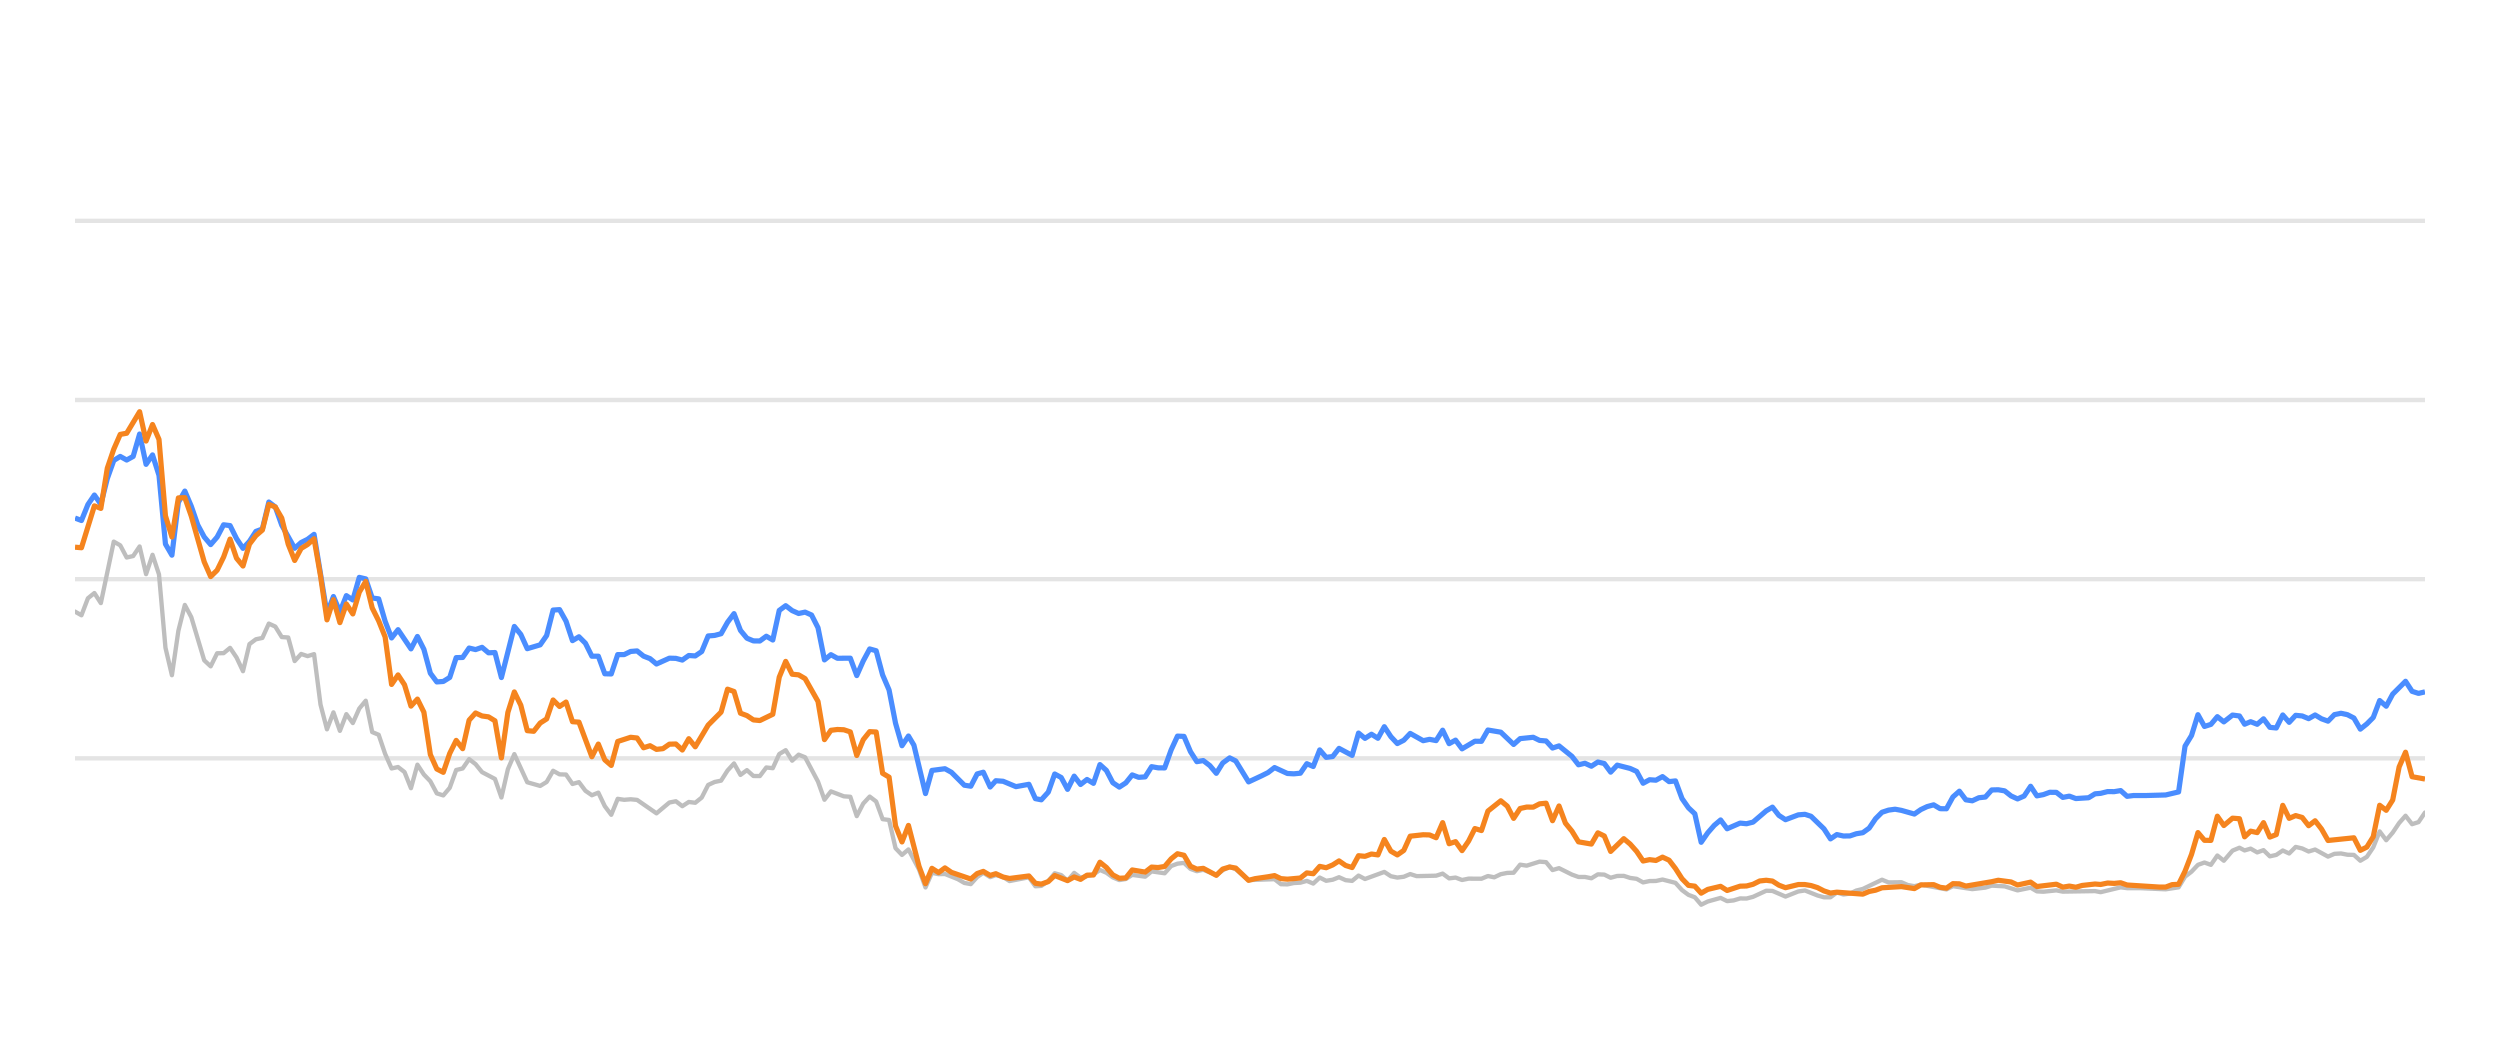
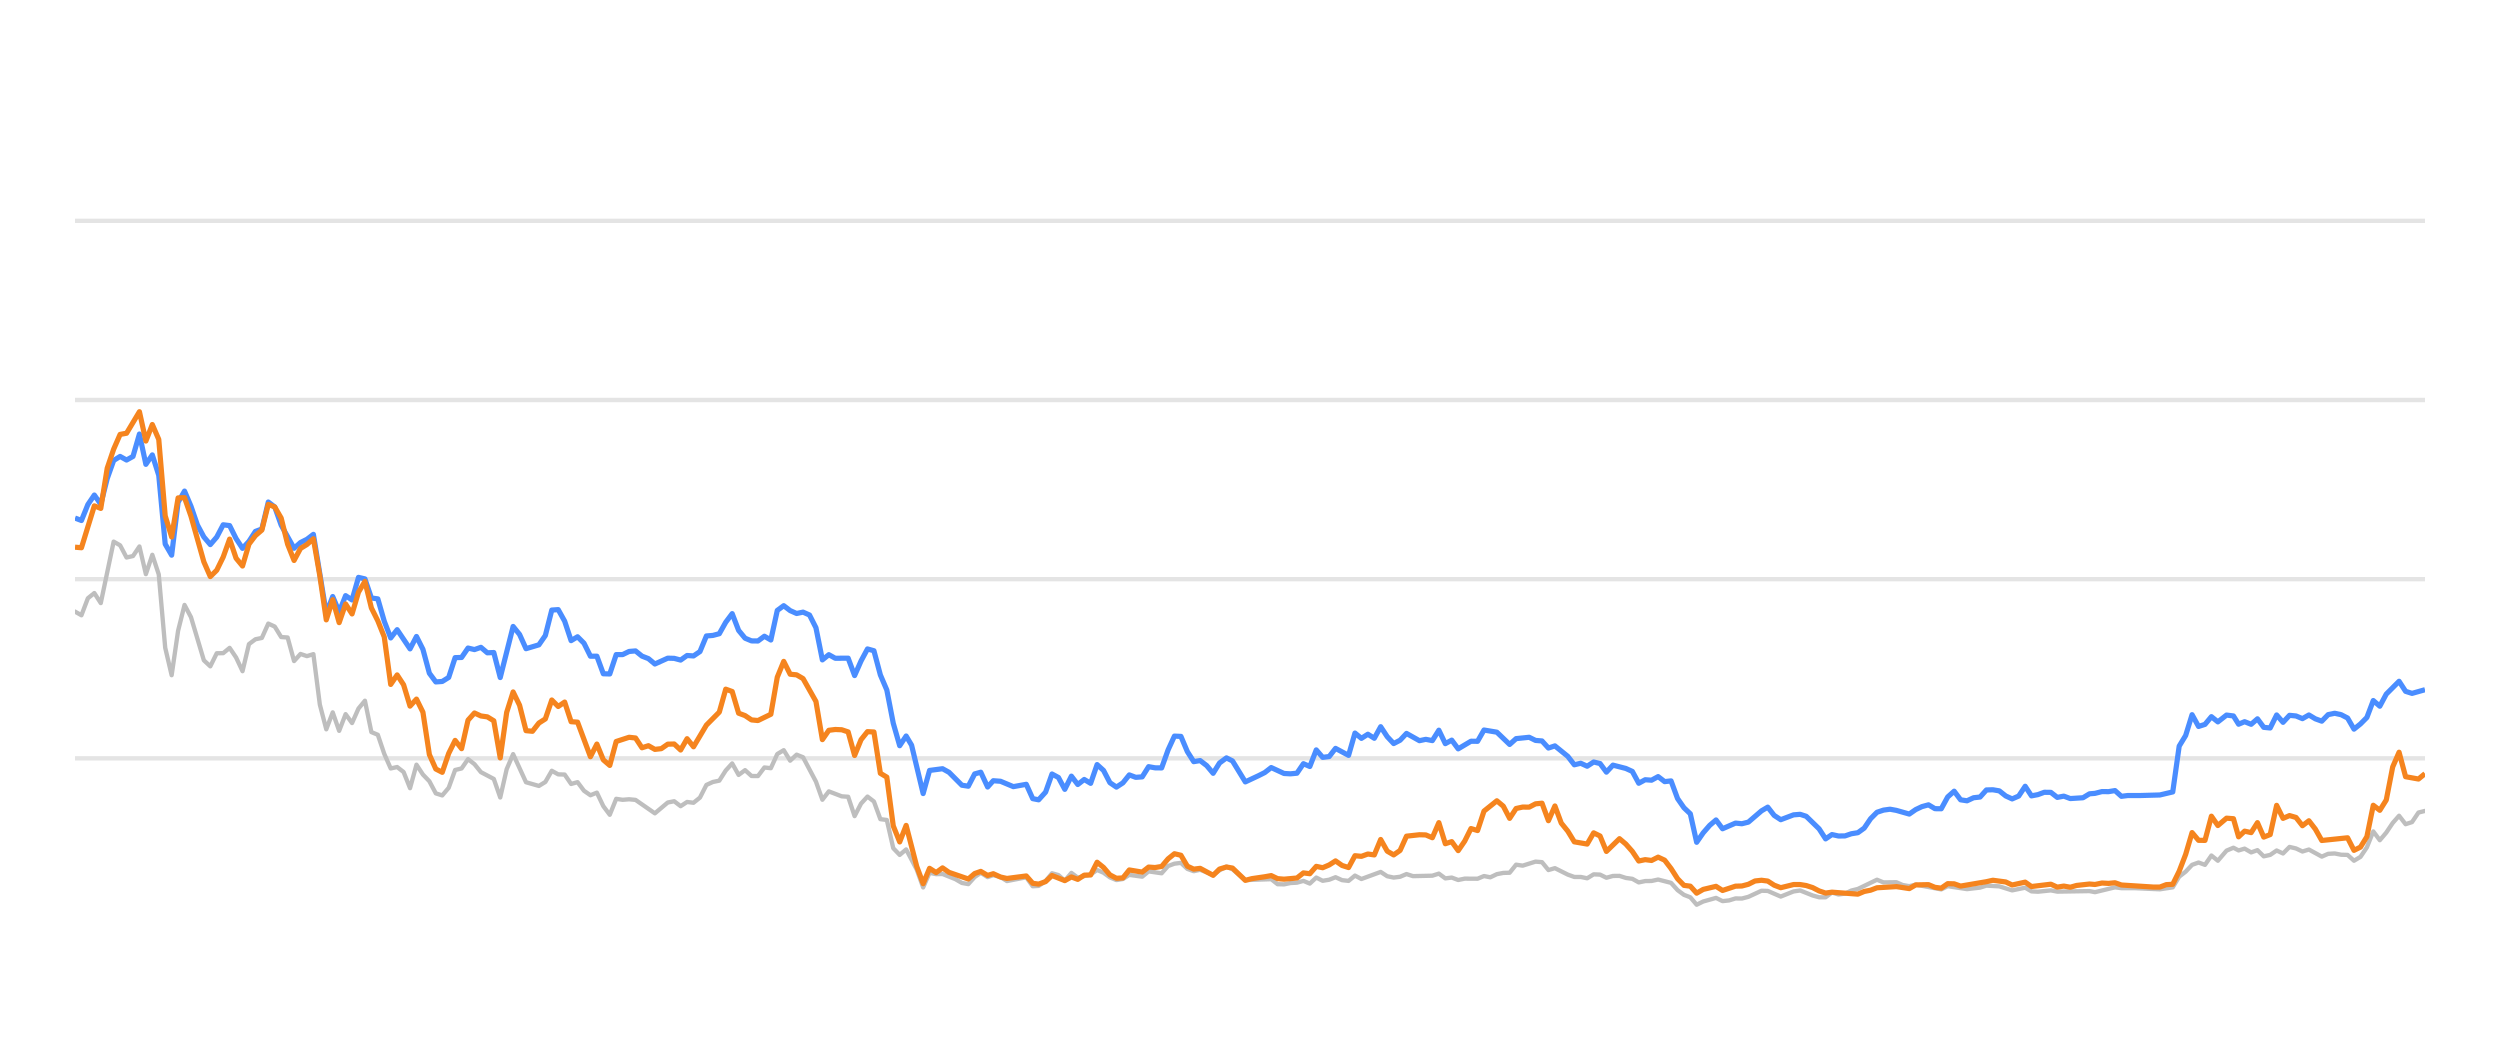
<svg xmlns="http://www.w3.org/2000/svg" width="288pt" height="120pt" viewBox="0 0 288 120" version="1.1">
  <defs>
    <style type="text/css">*{stroke-linejoin: round; stroke-linecap: butt}</style>
  </defs>
  <g id="figure_1">
    <g id="patch_1">
      <path d="M 0 120  L 288 120  L 288 0  L 0 0  L 0 120  z " style="fill: none; opacity: 0" />
    </g>
    <g id="axes_1">
      <g id="patch_2">
        <path d="M 8.64 108  L 279.36 108  L 279.36 4.8  L 8.64 4.8  L 8.64 108  z " style="fill: none" />
      </g>
      <g id="matplotlib.axis_1" />
      <g id="matplotlib.axis_2" />
      <g id="line2d_1">
-         <path d="M 8.64 87.36  L 279.36 87.36  " clip-path="url(#pa7c0839f2a)" style="fill: none; stroke: #b2b2b2; stroke-opacity: 0.35; stroke-width: 0.5; stroke-linecap: square" />
+         <path d="M 8.64 87.36  L 279.36 87.36  " clip-path="url(#p9c96e4cdae)" style="fill: none; stroke: #b2b2b2; stroke-opacity: 0.35; stroke-width: 0.5; stroke-linecap: square" />
      </g>
      <g id="line2d_2">
-         <path d="M 8.64 66.72  L 279.36 66.72  " clip-path="url(#pa7c0839f2a)" style="fill: none; stroke: #b2b2b2; stroke-opacity: 0.35; stroke-width: 0.5; stroke-linecap: square" />
+         <path d="M 8.64 66.72  L 279.36 66.72  " clip-path="url(#p9c96e4cdae)" style="fill: none; stroke: #b2b2b2; stroke-opacity: 0.35; stroke-width: 0.5; stroke-linecap: square" />
      </g>
      <g id="line2d_3">
-         <path d="M 8.64 46.08  L 279.36 46.08  " clip-path="url(#pa7c0839f2a)" style="fill: none; stroke: #b2b2b2; stroke-opacity: 0.35; stroke-width: 0.5; stroke-linecap: square" />
+         <path d="M 8.64 46.08  L 279.36 46.08  " clip-path="url(#p9c96e4cdae)" style="fill: none; stroke: #b2b2b2; stroke-opacity: 0.35; stroke-width: 0.5; stroke-linecap: square" />
      </g>
      <g id="line2d_4">
-         <path d="M 8.64 25.44  L 279.36 25.44  " clip-path="url(#pa7c0839f2a)" style="fill: none; stroke: #b2b2b2; stroke-opacity: 0.35; stroke-width: 0.5; stroke-linecap: square" />
+         <path d="M 8.64 25.44  L 279.36 25.44  " clip-path="url(#p9c96e4cdae)" style="fill: none; stroke: #b2b2b2; stroke-opacity: 0.35; stroke-width: 0.5; stroke-linecap: square" />
      </g>
      <g id="line2d_5">
-         <path d="M 8.64 70.456  L 9.384 70.879  L 10.129 68.918  L 10.873 68.32  L 11.617 69.475  L 13.106 62.396  L 13.85 62.819  L 14.594 64.223  L 15.339 64.057  L 16.083 62.953  L 16.827 66.142  L 17.572 63.913  L 18.316 66.173  L 19.06 74.615  L 19.804 77.783  L 20.549 72.664  L 21.293 69.692  L 22.037 71.096  L 23.526 76.07  L 24.27 76.761  L 25.014 75.255  L 25.759 75.244  L 26.503 74.635  L 27.247 75.74  L 27.992 77.319  L 28.736 74.202  L 29.48 73.645  L 30.224 73.49  L 30.969 71.839  L 31.713 72.179  L 32.457 73.387  L 33.202 73.438  L 33.946 76.152  L 34.69 75.337  L 35.435 75.585  L 36.179 75.358  L 36.923 81.168  L 37.667 84.016  L 38.412 82.066  L 39.156 84.192  L 39.9 82.272  L 40.645 83.294  L 41.389 81.622  L 42.133 80.724  L 42.877 84.336  L 43.622 84.646  L 44.366 86.844  L 45.11 88.526  L 45.855 88.361  L 46.599 88.939  L 47.343 90.797  L 48.087 88.093  L 48.832 89.228  L 49.576 90.002  L 50.32 91.395  L 51.065 91.632  L 51.809 90.755  L 52.553 88.702  L 53.298 88.526  L 54.042 87.453  L 54.786 88.031  L 55.53 88.949  L 57.019 89.734  L 57.763 91.87  L 58.508 88.609  L 59.252 86.875  L 60.74 90.115  L 62.229 90.539  L 62.973 90.084  L 63.718 88.794  L 64.462 89.207  L 65.206 89.228  L 65.95 90.312  L 66.695 90.105  L 67.439 91.096  L 68.183 91.612  L 68.928 91.313  L 69.672 92.871  L 70.416 93.862  L 71.161 92.025  L 71.905 92.138  L 72.649 92.076  L 73.393 92.148  L 75.626 93.696  L 77.115 92.448  L 77.859 92.303  L 78.603 92.871  L 79.348 92.386  L 80.092 92.479  L 80.836 91.88  L 81.581 90.425  L 82.325 90.084  L 83.069 89.93  L 83.813 88.764  L 84.558 87.948  L 85.302 89.269  L 86.046 88.722  L 86.791 89.393  L 87.535 89.403  L 88.279 88.413  L 89.024 88.495  L 89.768 86.865  L 90.512 86.421  L 91.256 87.628  L 92.001 86.937  L 92.745 87.236  L 94.234 90.043  L 94.978 92.128  L 95.722 91.168  L 97.211 91.736  L 97.955 91.787  L 98.699 94.016  L 99.444 92.572  L 100.188 91.767  L 100.932 92.334  L 101.676 94.367  L 102.421 94.46  L 103.165 97.711  L 103.909 98.485  L 104.654 97.855  L 105.873 100.167  L 106.617 102.231  L 107.358 100.549  L 108.12 100.704  L 108.858 100.683  L 110.349 101.282  L 111.091 101.715  L 111.835 101.849  L 112.57 101.034  L 113.275 100.549  L 114.067 101.044  L 114.718 100.817  L 115.555 101.034  L 116.298 101.498  L 118.531 101.065  L 119.277 102.097  L 119.959 102.056  L 120.763 101.498  L 121.504 100.601  L 122.247 100.807  L 122.982 101.457  L 123.744 100.559  L 124.48 101.106  L 125.966 100.745  L 126.712 100.219  L 127.456 100.539  L 128.195 101.075  L 128.946 101.385  L 129.693 101.261  L 130.432 100.786  L 131.924 100.993  L 132.666 100.384  L 134.168 100.601  L 134.915 99.765  L 135.646 99.496  L 136.396 99.403  L 137.14 100.095  L 137.877 100.363  L 138.617 100.198  L 140.119 100.797  L 140.856 100.26  L 141.656 99.837  L 142.354 100.136  L 143.836 101.385  L 146.827 101.282  L 147.562 101.86  L 148.307 101.88  L 149.045 101.725  L 149.8 101.684  L 150.547 101.478  L 151.286 101.787  L 152.032 101.096  L 152.773 101.467  L 153.524 101.344  L 154.257 101.055  L 155.015 101.395  L 155.763 101.478  L 156.503 100.869  L 157.246 101.261  L 159.473 100.446  L 160.227 100.941  L 160.973 101.096  L 161.714 101.003  L 162.456 100.693  L 163.203 100.931  L 165.441 100.879  L 166.193 100.642  L 166.939 101.189  L 167.681 101.096  L 168.427 101.375  L 169.179 101.22  L 170.664 101.23  L 171.408 100.92  L 172.136 101.065  L 172.893 100.704  L 173.638 100.559  L 174.37 100.539  L 175.117 99.61  L 175.876 99.723  L 177.36 99.259  L 178.108 99.321  L 178.851 100.229  L 179.599 100.012  L 181.09 100.755  L 181.841 101.024  L 182.58 101.024  L 183.327 101.178  L 184.076 100.724  L 184.814 100.755  L 185.548 101.117  L 186.304 100.91  L 187.058 100.9  L 187.791 101.137  L 188.543 101.24  L 189.285 101.653  L 190.03 101.498  L 190.764 101.488  L 191.523 101.323  L 193.015 101.705  L 193.768 102.541  L 194.51 103.088  L 195.242 103.366  L 195.975 104.223  L 196.735 103.851  L 198.213 103.439  L 198.965 103.81  L 199.713 103.728  L 200.46 103.5  L 201.199 103.511  L 201.949 103.315  L 203.467 102.613  L 204.187 102.634  L 205.69 103.284  L 207.164 102.696  L 207.93 102.582  L 209.377 103.16  L 210.121 103.366  L 210.869 103.366  L 211.604 102.819  L 212.363 103.046  L 213.112 102.943  L 213.842 102.592  L 214.597 102.407  L 216.806 101.344  L 217.561 101.653  L 219.046 101.633  L 219.77 101.952  L 220.537 102.087  L 221.279 101.911  L 224.23 102.458  L 224.975 102.087  L 227.206 102.427  L 228.716 102.252  L 229.446 102.025  L 230.934 102.107  L 232.421 102.572  L 233.926 102.262  L 234.652 102.685  L 235.398 102.726  L 236.892 102.572  L 237.636 102.716  L 241.352 102.654  L 241.991 102.778  L 244.3 102.221  L 245.041 102.314  L 246.541 102.314  L 249.485 102.448  L 250.972 102.221  L 251.716 100.993  L 252.464 100.415  L 253.204 99.63  L 253.953 99.362  L 254.696 99.63  L 255.439 98.557  L 256.186 99.156  L 257.187 97.99  L 257.985 97.659  L 258.579 97.969  L 259.274 97.763  L 260.03 98.196  L 260.758 97.938  L 261.484 98.65  L 262.228 98.485  L 262.974 97.979  L 263.713 98.32  L 264.462 97.566  L 265.211 97.742  L 265.955 98.093  L 266.701 97.866  L 268.189 98.681  L 268.926 98.361  L 269.681 98.32  L 270.428 98.464  L 271.169 98.485  L 271.91 99.156  L 272.658 98.712  L 273.397 97.618  L 274.137 95.781  L 274.892 96.792  L 275.639 95.915  L 276.38 94.811  L 277.118 93.975  L 277.87 94.945  L 278.613 94.708  L 279.36 93.604  L 279.36 93.604  " clip-path="url(#pa7c0839f2a)" style="fill: none; stroke: #bebebe; stroke-width: 0.5; stroke-linecap: round" />
+         <path d="M 8.64 70.456  L 9.382 70.879  L 10.124 68.918  L 10.867 68.32  L 11.609 69.475  L 13.093 62.396  L 13.836 62.819  L 14.578 64.223  L 15.32 64.057  L 16.062 62.953  L 16.805 66.142  L 17.547 63.913  L 18.289 66.173  L 19.031 74.615  L 19.773 77.783  L 20.516 72.664  L 21.258 69.692  L 22 71.096  L 23.485 76.07  L 24.227 76.761  L 24.969 75.255  L 25.711 75.244  L 26.453 74.635  L 27.196 75.74  L 27.938 77.319  L 28.68 74.202  L 29.422 73.645  L 30.165 73.49  L 30.907 71.839  L 31.649 72.179  L 32.391 73.387  L 33.134 73.438  L 33.876 76.152  L 34.618 75.337  L 35.36 75.585  L 36.102 75.358  L 36.845 81.168  L 37.587 84.016  L 38.329 82.066  L 39.071 84.192  L 39.814 82.272  L 40.556 83.294  L 41.298 81.622  L 42.04 80.724  L 42.782 84.336  L 43.525 84.646  L 44.267 86.844  L 45.009 88.526  L 45.751 88.361  L 46.494 88.939  L 47.236 90.797  L 47.978 88.093  L 48.72 89.228  L 49.463 90.002  L 50.205 91.395  L 50.947 91.632  L 51.689 90.755  L 52.431 88.702  L 53.174 88.526  L 53.916 87.453  L 54.658 88.031  L 55.4 88.949  L 56.885 89.734  L 57.627 91.87  L 58.369 88.609  L 59.112 86.875  L 60.596 90.115  L 62.08 90.539  L 62.823 90.084  L 63.565 88.794  L 64.307 89.207  L 65.049 89.228  L 65.792 90.312  L 66.534 90.105  L 67.276 91.096  L 68.018 91.612  L 68.76 91.313  L 69.503 92.871  L 70.245 93.862  L 70.987 92.025  L 71.729 92.138  L 72.472 92.076  L 73.214 92.148  L 75.441 93.696  L 76.925 92.448  L 77.667 92.303  L 78.409 92.871  L 79.152 92.386  L 79.894 92.479  L 80.636 91.88  L 81.378 90.425  L 82.121 90.084  L 82.863 89.93  L 83.605 88.764  L 84.347 87.948  L 85.089 89.269  L 85.832 88.722  L 86.574 89.393  L 87.316 89.403  L 88.058 88.413  L 88.801 88.495  L 89.543 86.865  L 90.285 86.421  L 91.027 87.628  L 91.77 86.937  L 92.512 87.236  L 93.996 90.043  L 94.738 92.128  L 95.481 91.168  L 96.965 91.736  L 97.707 91.787  L 98.45 94.016  L 99.192 92.572  L 99.934 91.767  L 100.676 92.334  L 101.418 94.367  L 102.161 94.46  L 102.903 97.711  L 103.645 98.485  L 104.387 97.855  L 105.604 100.167  L 106.346 102.231  L 107.085 100.549  L 107.844 100.704  L 108.58 100.683  L 110.067 101.282  L 110.807 101.715  L 111.549 101.849  L 112.282 101.034  L 112.985 100.549  L 113.775 101.044  L 114.424 100.817  L 115.258 101.034  L 116 101.498  L 118.226 101.065  L 118.97 102.097  L 119.65 102.056  L 120.452 101.498  L 121.191 100.601  L 121.932 100.807  L 122.665 101.457  L 123.424 100.559  L 124.159 101.106  L 125.641 100.745  L 126.385 100.219  L 127.127 100.539  L 127.863 101.075  L 128.613 101.385  L 129.357 101.261  L 130.095 100.786  L 131.582 100.993  L 132.322 100.384  L 133.82 100.601  L 134.564 99.765  L 135.294 99.496  L 136.042 99.403  L 136.784 100.095  L 137.519 100.363  L 138.257 100.198  L 139.754 100.797  L 140.49 100.26  L 141.287 99.837  L 141.983 100.136  L 143.461 101.385  L 146.444 101.282  L 147.177 101.86  L 147.92 101.88  L 148.656 101.725  L 149.409 101.684  L 150.153 101.478  L 150.891 101.787  L 151.634 101.096  L 152.374 101.467  L 153.123 101.344  L 153.854 101.055  L 154.609 101.395  L 155.355 101.478  L 156.093 100.869  L 156.834 101.261  L 159.054 100.446  L 159.807 100.941  L 160.551 101.096  L 161.29 101.003  L 162.029 100.693  L 162.775 100.931  L 165.006 100.879  L 165.756 100.642  L 166.5 101.189  L 167.24 101.096  L 167.984 101.375  L 168.734 101.22  L 170.215 101.23  L 170.957 100.92  L 171.683 101.065  L 172.438 100.704  L 173.18 100.559  L 173.91 100.539  L 174.655 99.61  L 175.412 99.723  L 176.892 99.259  L 177.638 99.321  L 178.379 100.229  L 179.125 100.012  L 180.611 100.755  L 181.361 101.024  L 182.098 101.024  L 182.843 101.178  L 183.589 100.724  L 184.326 100.755  L 185.058 101.117  L 185.812 100.91  L 186.564 100.9  L 187.295 101.137  L 188.044 101.24  L 188.784 101.653  L 189.527 101.498  L 190.259 101.488  L 191.016 101.323  L 192.504 101.705  L 193.255 102.541  L 193.994 103.088  L 194.724 103.366  L 195.455 104.223  L 196.213 103.851  L 197.687 103.439  L 198.437 103.81  L 199.183 103.728  L 199.929 103.5  L 200.665 103.511  L 201.413 103.315  L 202.926 102.613  L 203.645 102.634  L 205.143 103.284  L 206.614 102.696  L 207.377 102.582  L 208.82 103.16  L 209.562 103.366  L 210.308 103.366  L 211.041 102.819  L 211.798 103.046  L 212.545 102.943  L 213.273 102.592  L 214.026 102.407  L 216.229 101.344  L 216.982 101.653  L 218.462 101.633  L 219.184 101.952  L 219.949 102.087  L 220.69 101.911  L 223.632 102.458  L 224.375 102.087  L 226.6 102.427  L 228.105 102.252  L 228.834 102.025  L 230.318 102.107  L 231.8 102.572  L 233.301 102.262  L 234.025 102.685  L 234.77 102.726  L 236.259 102.572  L 237.001 102.716  L 240.707 102.654  L 241.344 102.778  L 243.647 102.221  L 244.385 102.314  L 245.881 102.314  L 248.817 102.448  L 250.3 102.221  L 251.042 100.993  L 251.788 100.415  L 252.526 99.63  L 253.273 99.362  L 254.014 99.63  L 254.754 98.557  L 255.499 99.156  L 256.498 97.99  L 257.293 97.659  L 257.886 97.969  L 258.579 97.763  L 259.333 98.196  L 260.059 97.938  L 260.783 98.65  L 261.525 98.485  L 262.269 97.979  L 263.006 98.32  L 263.753 97.566  L 264.499 97.742  L 265.242 98.093  L 265.985 97.866  L 267.469 98.681  L 268.204 98.361  L 268.957 98.32  L 269.702 98.464  L 270.441 98.485  L 271.18 99.156  L 271.926 98.712  L 272.663 97.618  L 273.401 95.781  L 274.154 96.792  L 274.898 95.915  L 275.637 94.811  L 276.373 93.975  L 277.123 94.945  L 277.864 94.708  L 278.609 93.604  L 279.36 93.418  L 279.36 93.418  " clip-path="url(#p9c96e4cdae)" style="fill: none; stroke: #bebebe; stroke-width: 0.5; stroke-linecap: round" />
      </g>
      <g id="line2d_6">
-         <path d="M 8.64 59.682  L 9.384 59.96  L 10.129 58.123  L 10.873 57.03  L 11.617 58.092  L 12.361 55.131  L 13.106 53.046  L 13.85 52.582  L 14.594 52.994  L 15.339 52.582  L 16.083 50.002  L 16.827 53.49  L 17.572 52.406  L 18.316 54.759  L 19.06 62.675  L 19.804 63.954  L 20.549 57.865  L 21.293 56.575  L 22.037 58.32  L 22.782 60.476  L 23.526 61.859  L 24.27 62.736  L 25.014 61.87  L 25.759 60.456  L 26.503 60.549  L 27.247 62.045  L 27.992 63.17  L 28.736 62.365  L 29.48 61.219  L 30.224 60.941  L 30.969 57.834  L 31.713 58.402  L 32.457 60.497  L 33.946 63.16  L 34.69 62.499  L 35.435 62.128  L 36.179 61.56  L 37.667 70.662  L 38.412 68.722  L 39.156 70.487  L 39.9 68.619  L 40.645 69.114  L 41.389 66.514  L 42.133 66.689  L 42.877 68.887  L 43.622 68.99  L 44.366 71.57  L 45.11 73.49  L 45.855 72.54  L 47.343 74.749  L 48.087 73.325  L 48.832 74.801  L 49.576 77.556  L 50.32 78.557  L 51.065 78.505  L 51.809 78.041  L 52.553 75.76  L 53.298 75.74  L 54.042 74.656  L 54.786 74.832  L 55.53 74.574  L 56.275 75.203  L 57.019 75.172  L 57.763 78.051  L 59.252 72.169  L 59.996 73.087  L 60.74 74.728  L 62.229 74.285  L 62.973 73.211  L 63.718 70.28  L 64.462 70.229  L 65.206 71.56  L 65.95 73.8  L 66.695 73.356  L 67.439 74.099  L 68.183 75.595  L 68.928 75.595  L 69.672 77.618  L 70.416 77.639  L 71.161 75.409  L 71.905 75.409  L 72.649 75.048  L 73.393 74.986  L 74.138 75.585  L 74.882 75.874  L 75.626 76.493  L 77.115 75.822  L 77.859 75.843  L 78.603 76.039  L 79.348 75.513  L 80.092 75.564  L 80.836 75.059  L 81.581 73.263  L 82.325 73.201  L 83.069 73.005  L 83.813 71.684  L 84.558 70.693  L 85.302 72.623  L 86.046 73.521  L 86.791 73.83  L 87.535 73.841  L 88.279 73.294  L 89.024 73.727  L 89.768 70.322  L 90.512 69.775  L 91.256 70.342  L 92.001 70.673  L 92.745 70.518  L 93.489 70.848  L 94.234 72.313  L 94.978 76.018  L 95.722 75.42  L 96.466 75.833  L 97.955 75.822  L 98.699 77.824  L 99.444 76.142  L 100.188 74.759  L 100.932 74.966  L 101.676 77.752  L 102.421 79.486  L 103.165 83.315  L 103.909 85.905  L 104.654 84.79  L 105.282 85.843  L 106.617 91.416  L 107.358 88.753  L 108.858 88.557  L 109.606 88.97  L 111.091 90.456  L 111.835 90.57  L 112.57 89.156  L 113.275 88.96  L 114.067 90.662  L 114.718 89.94  L 115.555 90.002  L 117.038 90.621  L 118.531 90.353  L 119.277 92.004  L 119.959 92.138  L 120.763 91.251  L 121.504 89.166  L 122.247 89.568  L 122.982 90.931  L 123.744 89.414  L 124.48 90.373  L 125.226 89.796  L 125.966 90.239  L 126.712 88.082  L 127.456 88.753  L 128.195 90.167  L 128.946 90.673  L 129.693 90.188  L 130.432 89.269  L 131.176 89.548  L 131.924 89.496  L 132.666 88.32  L 133.41 88.454  L 134.168 88.464  L 134.915 86.39  L 135.646 84.801  L 136.396 84.832  L 137.14 86.586  L 137.877 87.742  L 138.617 87.618  L 139.373 88.196  L 140.119 89.083  L 140.856 87.897  L 141.656 87.308  L 142.354 87.659  L 143.836 90.074  L 145.337 89.372  L 146.077 89.001  L 146.827 88.423  L 148.307 89.104  L 149.045 89.145  L 149.8 89.073  L 150.547 87.979  L 151.286 88.299  L 152.032 86.39  L 152.773 87.246  L 153.524 87.154  L 154.257 86.214  L 155.763 87.019  L 156.503 84.45  L 157.246 85.059  L 157.994 84.584  L 158.737 85.048  L 159.473 83.717  L 160.227 84.863  L 160.973 85.657  L 161.714 85.275  L 162.456 84.491  L 163.95 85.327  L 164.685 85.172  L 165.441 85.317  L 166.193 84.12  L 166.939 85.668  L 167.681 85.265  L 168.427 86.266  L 169.905 85.389  L 170.664 85.399  L 171.408 84.099  L 172.893 84.347  L 174.37 85.76  L 175.117 85.09  L 176.626 84.935  L 177.36 85.296  L 178.108 85.358  L 178.851 86.173  L 179.599 85.926  L 181.09 87.133  L 181.841 88.103  L 182.58 87.928  L 183.327 88.268  L 184.076 87.783  L 184.814 87.959  L 185.548 88.949  L 186.304 88.144  L 187.791 88.526  L 188.543 88.867  L 189.285 90.229  L 190.03 89.826  L 190.764 89.878  L 191.523 89.465  L 192.278 90.043  L 193.015 89.961  L 193.768 91.994  L 194.51 93.057  L 195.242 93.748  L 195.975 97.03  L 196.735 95.936  L 197.483 95.079  L 198.213 94.46  L 198.965 95.472  L 200.46 94.821  L 201.199 94.894  L 201.949 94.708  L 203.467 93.408  L 204.187 92.984  L 204.928 93.934  L 205.69 94.429  L 207.164 93.872  L 207.93 93.81  L 208.63 94.037  L 210.121 95.482  L 210.869 96.638  L 211.604 96.142  L 212.363 96.307  L 213.112 96.297  L 213.842 96.049  L 214.597 95.926  L 215.329 95.399  L 216.065 94.316  L 216.806 93.573  L 217.561 93.325  L 218.313 93.222  L 219.046 93.356  L 220.537 93.779  L 221.279 93.263  L 222.002 92.922  L 222.757 92.716  L 223.503 93.16  L 224.23 93.17  L 224.975 91.808  L 225.721 91.147  L 226.465 92.138  L 227.206 92.252  L 227.961 91.901  L 228.716 91.818  L 229.446 91.003  L 230.191 90.982  L 230.934 91.106  L 231.678 91.694  L 232.421 92.035  L 233.177 91.705  L 233.926 90.58  L 234.652 91.684  L 235.398 91.54  L 236.137 91.271  L 236.892 91.282  L 237.636 91.86  L 238.387 91.715  L 239.134 91.994  L 240.605 91.901  L 241.352 91.447  L 241.991 91.395  L 242.8 91.189  L 243.552 91.199  L 244.3 91.075  L 245.041 91.736  L 245.795 91.643  L 247.285 91.643  L 249.485 91.581  L 250.972 91.23  L 251.716 85.956  L 252.464 84.728  L 253.204 82.334  L 253.953 83.686  L 254.696 83.449  L 255.439 82.561  L 256.186 83.16  L 257.187 82.375  L 257.985 82.479  L 258.579 83.428  L 259.274 83.139  L 260.03 83.438  L 260.758 82.809  L 261.484 83.789  L 262.228 83.862  L 262.974 82.365  L 263.713 83.211  L 264.462 82.406  L 265.211 82.479  L 265.955 82.788  L 266.701 82.365  L 267.445 82.809  L 268.189 83.077  L 268.926 82.324  L 269.681 82.169  L 270.428 82.334  L 271.169 82.716  L 271.91 83.996  L 272.658 83.397  L 273.397 82.654  L 274.137 80.704  L 274.892 81.354  L 275.639 79.961  L 277.118 78.485  L 277.87 79.641  L 278.613 79.878  L 279.36 79.703  L 279.36 79.703  " clip-path="url(#pa7c0839f2a)" style="fill: none; stroke: #4a8dff; stroke-width: 0.6" />
+         <path d="M 8.64 59.682  L 9.382 59.96  L 10.124 58.123  L 10.867 57.03  L 11.609 58.092  L 12.351 55.131  L 13.093 53.046  L 13.836 52.582  L 14.578 52.994  L 15.32 52.582  L 16.062 50.002  L 16.805 53.49  L 17.547 52.406  L 18.289 54.759  L 19.031 62.675  L 19.773 63.954  L 20.516 57.865  L 21.258 56.575  L 22 58.32  L 22.742 60.476  L 23.485 61.859  L 24.227 62.736  L 24.969 61.87  L 25.711 60.456  L 26.453 60.549  L 27.196 62.045  L 27.938 63.17  L 28.68 62.365  L 29.422 61.219  L 30.165 60.941  L 30.907 57.834  L 31.649 58.402  L 32.391 60.497  L 33.876 63.16  L 34.618 62.499  L 35.36 62.128  L 36.102 61.56  L 37.587 70.662  L 38.329 68.722  L 39.071 70.487  L 39.814 68.619  L 40.556 69.114  L 41.298 66.514  L 42.04 66.689  L 42.782 68.887  L 43.525 68.99  L 44.267 71.57  L 45.009 73.49  L 45.751 72.54  L 47.236 74.749  L 47.978 73.325  L 48.72 74.801  L 49.463 77.556  L 50.205 78.557  L 50.947 78.505  L 51.689 78.041  L 52.431 75.76  L 53.174 75.74  L 53.916 74.656  L 54.658 74.832  L 55.4 74.574  L 56.143 75.203  L 56.885 75.172  L 57.627 78.051  L 59.112 72.169  L 59.854 73.087  L 60.596 74.728  L 62.08 74.285  L 62.823 73.211  L 63.565 70.28  L 64.307 70.229  L 65.049 71.56  L 65.792 73.8  L 66.534 73.356  L 67.276 74.099  L 68.018 75.595  L 68.76 75.595  L 69.503 77.618  L 70.245 77.639  L 70.987 75.409  L 71.729 75.409  L 72.472 75.048  L 73.214 74.986  L 73.956 75.585  L 74.698 75.874  L 75.441 76.493  L 76.925 75.822  L 77.667 75.843  L 78.409 76.039  L 79.152 75.513  L 79.894 75.564  L 80.636 75.059  L 81.378 73.263  L 82.121 73.201  L 82.863 73.005  L 83.605 71.684  L 84.347 70.693  L 85.089 72.623  L 85.832 73.521  L 86.574 73.83  L 87.316 73.841  L 88.058 73.294  L 88.801 73.727  L 89.543 70.322  L 90.285 69.775  L 91.027 70.342  L 91.77 70.673  L 92.512 70.518  L 93.254 70.848  L 93.996 72.313  L 94.738 76.018  L 95.481 75.42  L 96.223 75.833  L 97.707 75.822  L 98.45 77.824  L 99.192 76.142  L 99.934 74.759  L 100.676 74.966  L 101.418 77.752  L 102.161 79.486  L 102.903 83.315  L 103.645 85.905  L 104.387 84.79  L 105.014 85.843  L 106.346 91.416  L 107.085 88.753  L 108.58 88.557  L 109.327 88.97  L 110.807 90.456  L 111.549 90.57  L 112.282 89.156  L 112.985 88.96  L 113.775 90.662  L 114.424 89.94  L 115.258 90.002  L 116.737 90.621  L 118.226 90.353  L 118.97 92.004  L 119.65 92.138  L 120.452 91.251  L 121.191 89.166  L 121.932 89.568  L 122.665 90.931  L 123.424 89.414  L 124.159 90.373  L 124.903 89.796  L 125.641 90.239  L 126.385 88.082  L 127.127 88.753  L 127.863 90.167  L 128.613 90.673  L 129.357 90.188  L 130.095 89.269  L 130.837 89.548  L 131.582 89.496  L 132.322 88.32  L 133.064 88.454  L 133.82 88.464  L 134.564 86.39  L 135.294 84.801  L 136.042 84.832  L 136.784 86.586  L 137.519 87.742  L 138.257 87.618  L 139.01 88.196  L 139.754 89.083  L 140.49 87.897  L 141.287 87.308  L 141.983 87.659  L 143.461 90.074  L 144.958 89.372  L 145.696 89.001  L 146.444 88.423  L 147.92 89.104  L 148.656 89.145  L 149.409 89.073  L 150.153 87.979  L 150.891 88.299  L 151.634 86.39  L 152.374 87.246  L 153.123 87.154  L 153.854 86.214  L 155.355 87.019  L 156.093 84.45  L 156.834 85.059  L 157.58 84.584  L 158.32 85.048  L 159.054 83.717  L 159.807 84.863  L 160.551 85.657  L 161.29 85.275  L 162.029 84.491  L 163.519 85.327  L 164.252 85.172  L 165.006 85.317  L 165.756 84.12  L 166.5 85.668  L 167.24 85.265  L 167.984 86.266  L 169.457 85.389  L 170.215 85.399  L 170.957 84.099  L 172.438 84.347  L 173.91 85.76  L 174.655 85.09  L 176.16 84.935  L 176.892 85.296  L 177.638 85.358  L 178.379 86.173  L 179.125 85.926  L 180.611 87.133  L 181.361 88.103  L 182.098 87.928  L 182.843 88.268  L 183.589 87.783  L 184.326 87.959  L 185.058 88.949  L 185.812 88.144  L 187.295 88.526  L 188.044 88.867  L 188.784 90.229  L 189.527 89.826  L 190.259 89.878  L 191.016 89.465  L 191.769 90.043  L 192.504 89.961  L 193.255 91.994  L 193.994 93.057  L 194.724 93.748  L 195.455 97.03  L 196.213 95.936  L 196.959 95.079  L 197.687 94.46  L 198.437 95.472  L 199.929 94.821  L 200.665 94.894  L 201.413 94.708  L 202.926 93.408  L 203.645 92.984  L 204.384 93.934  L 205.143 94.429  L 206.614 93.872  L 207.377 93.81  L 208.075 94.037  L 209.562 95.482  L 210.308 96.638  L 211.041 96.142  L 211.798 96.307  L 212.545 96.297  L 213.273 96.049  L 214.026 95.926  L 214.756 95.399  L 215.49 94.316  L 216.229 93.573  L 216.982 93.325  L 217.731 93.222  L 218.462 93.356  L 219.949 93.779  L 220.69 93.263  L 221.41 92.922  L 222.163 92.716  L 222.907 93.16  L 223.632 93.17  L 224.375 91.808  L 225.119 91.147  L 225.861 92.138  L 226.6 92.252  L 227.353 91.901  L 228.105 91.818  L 228.834 91.003  L 229.577 90.982  L 230.318 91.106  L 231.06 91.694  L 231.8 92.035  L 232.554 91.705  L 233.301 90.58  L 234.025 91.684  L 234.77 91.54  L 235.507 91.271  L 236.259 91.282  L 237.001 91.86  L 237.75 91.715  L 238.495 91.994  L 239.962 91.901  L 240.707 91.447  L 241.344 91.395  L 242.15 91.189  L 242.901 91.199  L 243.647 91.075  L 244.385 91.736  L 245.137 91.643  L 246.623 91.643  L 248.817 91.581  L 250.3 91.23  L 251.042 85.956  L 251.788 84.728  L 252.526 82.334  L 253.273 83.686  L 254.014 83.449  L 254.754 82.561  L 255.499 83.16  L 256.498 82.375  L 257.293 82.479  L 257.886 83.428  L 258.579 83.139  L 259.333 83.438  L 260.059 82.809  L 260.783 83.789  L 261.525 83.862  L 262.269 82.365  L 263.006 83.211  L 263.753 82.406  L 264.499 82.479  L 265.242 82.788  L 265.985 82.365  L 266.728 82.809  L 267.469 83.077  L 268.204 82.324  L 268.957 82.169  L 269.702 82.334  L 270.441 82.716  L 271.18 83.996  L 271.926 83.397  L 272.663 82.654  L 273.401 80.704  L 274.154 81.354  L 274.898 79.961  L 276.373 78.485  L 277.123 79.641  L 277.864 79.878  L 279.36 79.455  L 279.36 79.455  " clip-path="url(#p9c96e4cdae)" style="fill: none; stroke: #4a8dff; stroke-width: 0.6" />
      </g>
      <g id="line2d_7">
-         <path d="M 8.64 63.036  L 9.384 63.098  L 10.873 58.278  L 11.617 58.567  L 12.361 53.934  L 13.106 51.746  L 13.85 50.043  L 14.594 49.909  L 16.083 47.432  L 16.827 50.807  L 17.572 48.908  L 18.316 50.621  L 19.06 59.424  L 19.804 61.859  L 20.549 57.36  L 21.293 57.329  L 22.037 59.465  L 23.526 64.728  L 24.27 66.421  L 25.014 65.688  L 25.759 64.171  L 26.503 62.107  L 27.247 64.305  L 27.992 65.203  L 28.736 62.685  L 29.48 61.704  L 30.224 61.065  L 30.969 58.103  L 31.713 58.402  L 32.457 59.682  L 33.202 62.695  L 33.946 64.563  L 34.69 63.18  L 35.435 62.726  L 36.179 62.066  L 36.923 66.338  L 37.667 71.405  L 38.412 69.083  L 39.156 71.725  L 39.9 69.579  L 40.645 70.724  L 41.389 68.216  L 42.133 66.978  L 42.877 70.033  L 43.622 71.519  L 44.366 73.376  L 45.11 78.846  L 45.855 77.752  L 46.599 78.887  L 47.343 81.343  L 48.087 80.538  L 48.832 82.045  L 49.576 86.927  L 50.32 88.588  L 51.065 88.97  L 51.809 86.792  L 52.553 85.296  L 53.298 86.245  L 54.042 82.964  L 54.786 82.138  L 55.53 82.479  L 56.275 82.582  L 57.019 83.036  L 57.763 87.308  L 58.508 82.066  L 59.252 79.713  L 59.996 81.24  L 60.74 84.171  L 61.485 84.243  L 62.229 83.294  L 62.973 82.819  L 63.718 80.642  L 64.462 81.385  L 65.206 80.879  L 65.95 83.139  L 66.695 83.191  L 68.183 87.174  L 68.928 85.719  L 69.672 87.535  L 70.416 88.175  L 71.161 85.42  L 72.649 84.935  L 73.393 85.017  L 74.138 86.142  L 74.882 85.905  L 75.626 86.328  L 76.371 86.245  L 77.115 85.729  L 77.859 85.709  L 78.603 86.4  L 79.348 85.1  L 80.092 86.029  L 81.581 83.531  L 83.069 82.035  L 83.813 79.393  L 84.558 79.661  L 85.302 82.159  L 86.046 82.437  L 86.791 82.933  L 87.535 83.005  L 89.024 82.283  L 89.768 78.01  L 90.512 76.194  L 91.256 77.67  L 92.001 77.742  L 92.745 78.175  L 94.234 80.807  L 94.978 85.203  L 95.722 84.13  L 96.466 84.037  L 97.211 84.068  L 97.955 84.316  L 98.699 87.03  L 99.444 85.213  L 100.188 84.285  L 100.932 84.326  L 101.676 89.083  L 102.421 89.527  L 103.165 95.141  L 103.909 96.989  L 104.654 95.09  L 105.873 99.806  L 106.617 101.798  L 107.358 100.033  L 108.12 100.518  L 108.858 99.981  L 109.606 100.497  L 111.835 101.261  L 112.57 100.632  L 113.275 100.384  L 114.067 100.848  L 114.718 100.652  L 115.555 101.034  L 116.298 101.199  L 118.531 100.91  L 119.277 101.756  L 119.959 101.849  L 120.763 101.56  L 121.504 100.859  L 122.982 101.447  L 123.744 101.024  L 124.48 101.302  L 125.226 100.817  L 125.966 100.797  L 126.712 99.331  L 127.456 99.93  L 128.195 100.786  L 128.946 101.178  L 129.693 101.137  L 130.432 100.219  L 131.924 100.466  L 132.666 99.888  L 133.41 99.94  L 134.168 99.816  L 134.915 98.939  L 135.646 98.351  L 136.396 98.526  L 137.14 99.785  L 137.877 100.126  L 138.617 100.033  L 140.119 100.838  L 140.856 100.116  L 141.656 99.878  L 142.354 100.002  L 143.836 101.416  L 144.591 101.22  L 146.077 101.003  L 146.827 100.869  L 147.562 101.22  L 148.307 101.282  L 149.8 101.148  L 150.547 100.559  L 151.286 100.652  L 152.032 99.806  L 152.773 99.961  L 153.524 99.641  L 154.257 99.176  L 155.015 99.703  L 155.763 99.94  L 156.503 98.578  L 157.246 98.65  L 157.994 98.382  L 158.737 98.485  L 159.473 96.71  L 160.227 98.052  L 160.973 98.485  L 161.714 97.969  L 162.456 96.328  L 163.95 96.163  L 164.685 96.184  L 165.441 96.504  L 166.193 94.77  L 166.939 97.195  L 167.681 96.958  L 168.427 97.99  L 169.179 96.896  L 169.905 95.451  L 170.664 95.678  L 171.408 93.438  L 172.893 92.252  L 173.638 92.871  L 174.37 94.274  L 175.117 93.139  L 175.876 92.974  L 176.626 92.984  L 177.36 92.603  L 178.108 92.53  L 178.851 94.543  L 179.599 92.85  L 180.334 94.821  L 181.09 95.75  L 181.841 96.978  L 183.327 97.236  L 184.076 95.946  L 184.814 96.307  L 185.548 98.082  L 187.058 96.617  L 187.791 97.236  L 188.543 98.082  L 189.285 99.187  L 190.03 99.032  L 190.764 99.125  L 191.523 98.743  L 192.278 99.094  L 193.015 100.054  L 193.768 101.23  L 194.51 101.994  L 195.242 102.087  L 195.975 102.892  L 196.735 102.458  L 198.213 102.107  L 198.965 102.582  L 200.46 102.087  L 201.199 102.066  L 201.949 101.87  L 202.718 101.488  L 203.467 101.406  L 204.187 101.498  L 204.928 101.973  L 205.69 102.262  L 207.164 101.901  L 207.93 101.901  L 208.63 102.014  L 209.377 102.252  L 210.121 102.634  L 210.869 102.881  L 211.604 102.778  L 214.597 103.005  L 215.329 102.696  L 216.065 102.551  L 216.806 102.272  L 219.046 102.138  L 220.537 102.365  L 221.279 101.942  L 222.757 101.911  L 223.503 102.221  L 224.23 102.314  L 224.975 101.798  L 225.721 101.818  L 226.465 102.076  L 229.446 101.571  L 230.191 101.406  L 231.678 101.602  L 232.421 101.952  L 233.926 101.622  L 234.652 102.128  L 236.892 101.86  L 237.636 102.2  L 238.387 102.076  L 239.134 102.21  L 239.863 102.004  L 241.352 101.839  L 241.991 101.891  L 242.8 101.725  L 243.552 101.767  L 244.3 101.694  L 245.041 101.952  L 248.741 102.19  L 249.485 102.19  L 250.227 101.911  L 250.972 101.87  L 251.716 100.363  L 252.464 98.423  L 253.204 95.915  L 253.953 96.803  L 254.696 96.813  L 255.439 94.027  L 256.186 95.1  L 257.187 94.254  L 257.985 94.316  L 258.579 96.4  L 259.274 95.75  L 260.03 95.915  L 260.758 94.77  L 261.484 96.431  L 262.228 96.142  L 262.974 92.778  L 263.713 94.274  L 264.462 93.954  L 265.211 94.171  L 265.955 95.121  L 266.701 94.553  L 267.445 95.513  L 268.189 96.823  L 271.169 96.514  L 271.91 97.959  L 272.658 97.587  L 273.397 96.39  L 274.137 92.768  L 274.892 93.346  L 275.639 92.159  L 276.38 88.351  L 277.118 86.658  L 277.87 89.476  L 279.36 89.744  L 279.36 89.744  " clip-path="url(#pa7c0839f2a)" style="fill: none; stroke: #f5841e; stroke-width: 0.6" />
+         <path d="M 8.64 63.036  L 9.382 63.098  L 10.867 58.278  L 11.609 58.567  L 12.351 53.934  L 13.093 51.746  L 13.836 50.043  L 14.578 49.909  L 16.062 47.432  L 16.805 50.807  L 17.547 48.908  L 18.289 50.621  L 19.031 59.424  L 19.773 61.859  L 20.516 57.36  L 21.258 57.329  L 22 59.465  L 23.485 64.728  L 24.227 66.421  L 24.969 65.688  L 25.711 64.171  L 26.453 62.107  L 27.196 64.305  L 27.938 65.203  L 28.68 62.685  L 29.422 61.704  L 30.165 61.065  L 30.907 58.103  L 31.649 58.402  L 32.391 59.682  L 33.134 62.695  L 33.876 64.563  L 34.618 63.18  L 35.36 62.726  L 36.102 62.066  L 36.845 66.338  L 37.587 71.405  L 38.329 69.083  L 39.071 71.725  L 39.814 69.579  L 40.556 70.724  L 41.298 68.216  L 42.04 66.978  L 42.782 70.033  L 43.525 71.519  L 44.267 73.376  L 45.009 78.846  L 45.751 77.752  L 46.494 78.887  L 47.236 81.343  L 47.978 80.538  L 48.72 82.045  L 49.463 86.927  L 50.205 88.588  L 50.947 88.97  L 51.689 86.792  L 52.431 85.296  L 53.174 86.245  L 53.916 82.964  L 54.658 82.138  L 55.4 82.479  L 56.143 82.582  L 56.885 83.036  L 57.627 87.308  L 58.369 82.066  L 59.112 79.713  L 59.854 81.24  L 60.596 84.171  L 61.338 84.243  L 62.08 83.294  L 62.823 82.819  L 63.565 80.642  L 64.307 81.385  L 65.049 80.879  L 65.792 83.139  L 66.534 83.191  L 68.018 87.174  L 68.76 85.719  L 69.503 87.535  L 70.245 88.175  L 70.987 85.42  L 72.472 84.935  L 73.214 85.017  L 73.956 86.142  L 74.698 85.905  L 75.441 86.328  L 76.183 86.245  L 76.925 85.729  L 77.667 85.709  L 78.409 86.4  L 79.152 85.1  L 79.894 86.029  L 81.378 83.531  L 82.863 82.035  L 83.605 79.393  L 84.347 79.661  L 85.089 82.159  L 85.832 82.437  L 86.574 82.933  L 87.316 83.005  L 88.801 82.283  L 89.543 78.01  L 90.285 76.194  L 91.027 77.67  L 91.77 77.742  L 92.512 78.175  L 93.996 80.807  L 94.738 85.203  L 95.481 84.13  L 96.223 84.037  L 96.965 84.068  L 97.707 84.316  L 98.45 87.03  L 99.192 85.213  L 99.934 84.285  L 100.676 84.326  L 101.418 89.083  L 102.161 89.527  L 102.903 95.141  L 103.645 96.989  L 104.387 95.09  L 105.604 99.806  L 106.346 101.798  L 107.085 100.033  L 107.844 100.518  L 108.58 99.981  L 109.327 100.497  L 111.549 101.261  L 112.282 100.632  L 112.985 100.384  L 113.775 100.848  L 114.424 100.652  L 115.258 101.034  L 116 101.199  L 118.226 100.91  L 118.97 101.756  L 119.65 101.849  L 120.452 101.56  L 121.191 100.859  L 122.665 101.447  L 123.424 101.024  L 124.159 101.302  L 124.903 100.817  L 125.641 100.797  L 126.385 99.331  L 127.127 99.93  L 127.863 100.786  L 128.613 101.178  L 129.357 101.137  L 130.095 100.219  L 131.582 100.466  L 132.322 99.888  L 133.064 99.94  L 133.82 99.816  L 134.564 98.939  L 135.294 98.351  L 136.042 98.526  L 136.784 99.785  L 137.519 100.126  L 138.257 100.033  L 139.754 100.838  L 140.49 100.116  L 141.287 99.878  L 141.983 100.002  L 143.461 101.416  L 144.214 101.22  L 145.696 101.003  L 146.444 100.869  L 147.177 101.22  L 147.92 101.282  L 149.409 101.148  L 150.153 100.559  L 150.891 100.652  L 151.634 99.806  L 152.374 99.961  L 153.123 99.641  L 153.854 99.176  L 154.609 99.703  L 155.355 99.94  L 156.093 98.578  L 156.834 98.65  L 157.58 98.382  L 158.32 98.485  L 159.054 96.71  L 159.807 98.052  L 160.551 98.485  L 161.29 97.969  L 162.029 96.328  L 163.519 96.163  L 164.252 96.184  L 165.006 96.504  L 165.756 94.77  L 166.5 97.195  L 167.24 96.958  L 167.984 97.99  L 168.734 96.896  L 169.457 95.451  L 170.215 95.678  L 170.957 93.438  L 172.438 92.252  L 173.18 92.871  L 173.91 94.274  L 174.655 93.139  L 175.412 92.974  L 176.16 92.984  L 176.892 92.603  L 177.638 92.53  L 178.379 94.543  L 179.125 92.85  L 179.858 94.821  L 180.611 95.75  L 181.361 96.978  L 182.843 97.236  L 183.589 95.946  L 184.326 96.307  L 185.058 98.082  L 186.564 96.617  L 187.295 97.236  L 188.044 98.082  L 188.784 99.187  L 189.527 99.032  L 190.259 99.125  L 191.016 98.743  L 191.769 99.094  L 192.504 100.054  L 193.255 101.23  L 193.994 101.994  L 194.724 102.087  L 195.455 102.892  L 196.213 102.458  L 197.687 102.107  L 198.437 102.582  L 199.929 102.087  L 200.665 102.066  L 201.413 101.87  L 202.18 101.488  L 202.926 101.406  L 203.645 101.498  L 204.384 101.973  L 205.143 102.262  L 206.614 101.901  L 207.377 101.901  L 208.075 102.014  L 208.82 102.252  L 209.562 102.634  L 210.308 102.881  L 211.041 102.778  L 214.026 103.005  L 214.756 102.696  L 215.49 102.551  L 216.229 102.272  L 218.462 102.138  L 219.949 102.365  L 220.69 101.942  L 222.163 101.911  L 222.907 102.221  L 223.632 102.314  L 224.375 101.798  L 225.119 101.818  L 225.861 102.076  L 228.834 101.571  L 229.577 101.406  L 231.06 101.602  L 231.8 101.952  L 233.301 101.622  L 234.025 102.128  L 236.259 101.86  L 237.001 102.2  L 237.75 102.076  L 238.495 102.21  L 239.222 102.004  L 240.707 101.839  L 241.344 101.891  L 242.15 101.725  L 242.901 101.767  L 243.647 101.694  L 244.385 101.952  L 248.076 102.19  L 248.817 102.19  L 249.557 101.911  L 250.3 101.87  L 251.042 100.363  L 251.788 98.423  L 252.526 95.915  L 253.273 96.803  L 254.014 96.813  L 254.754 94.027  L 255.499 95.1  L 256.498 94.254  L 257.293 94.316  L 257.886 96.4  L 258.579 95.75  L 259.333 95.915  L 260.059 94.77  L 260.783 96.431  L 261.525 96.142  L 262.269 92.778  L 263.006 94.274  L 263.753 93.954  L 264.499 94.171  L 265.242 95.121  L 265.985 94.553  L 266.728 95.513  L 267.469 96.823  L 270.441 96.514  L 271.18 97.959  L 271.926 97.587  L 272.663 96.39  L 273.401 92.768  L 274.154 93.346  L 274.898 92.159  L 275.637 88.351  L 276.373 86.658  L 277.123 89.476  L 278.609 89.744  L 279.36 89.125  L 279.36 89.125  " clip-path="url(#p9c96e4cdae)" style="fill: none; stroke: #f5841e; stroke-width: 0.6" />
      </g>
    </g>
  </g>
  <defs>
-     <clipPath id="pa7c0839f2a">
+     <clipPath id="p9c96e4cdae">
      <rect x="8.64" y="4.8" width="270.72" height="103.2" />
    </clipPath>
  </defs>
</svg>
